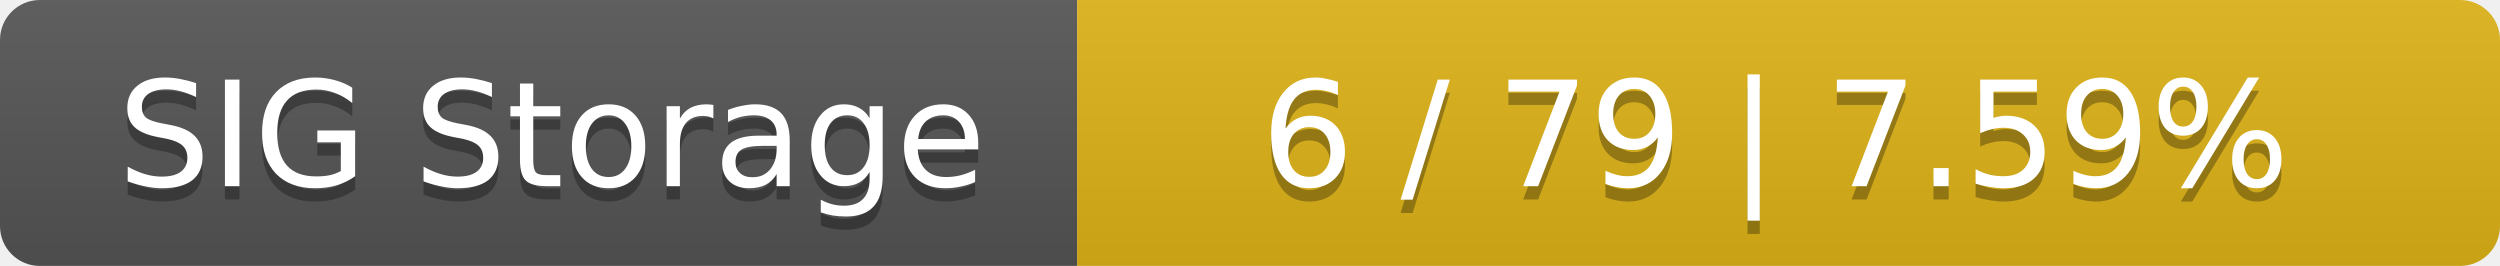
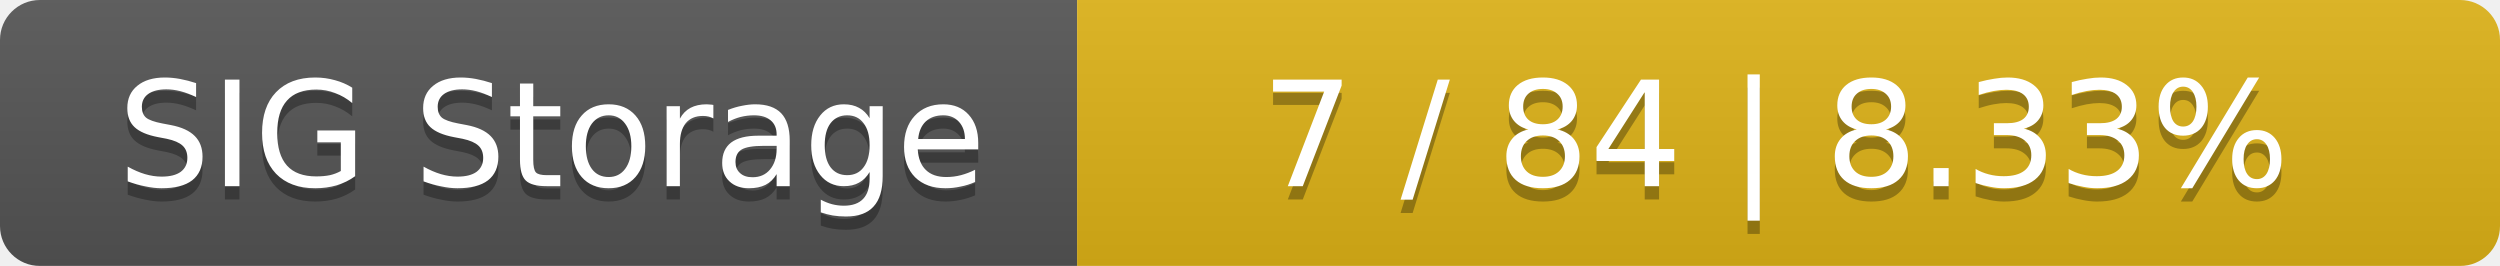
<svg xmlns="http://www.w3.org/2000/svg" width="188" height="20">
  <linearGradient id="smooth" x2="0" y2="100%">
    <stop offset="0" stop-color="#bbb" stop-opacity=".1" />
    <stop offset="1" stop-opacity=".1" />
  </linearGradient>
  <mask id="round">
    <rect width="188" height="20" rx="3" fill="#fff" />
  </mask>
  <g mask="url(#round)">
    <rect width="81" height="20" fill="#555" />
    <rect x="81" width="107" height="20" fill="#dfb317" />
    <rect width="188" height="20" fill="url(#smooth)" />
  </g>
  <g fill="#fff" text-anchor="middle" font-family="DejaVu Sans,Verdana,Geneva,sans-serif" font-size="11">
    <text x="41.5" y="15" fill="#010101" fill-opacity=".3">SIG Storage</text>
    <text x="41.5" y="14">SIG Storage</text>
-     <text x="133.5" y="15" fill="#010101" fill-opacity=".3">6 / 79    |    7.59%</text>
-     <text x="133.5" y="14">6 / 79    |    7.59%</text>
+     <text x="133.5" y="15" fill="#010101" fill-opacity=".3">7 / 84    |    8.33%</text>
+     <text x="133.5" y="14">7 / 84    |    8.33%</text>
  </g>
</svg>
